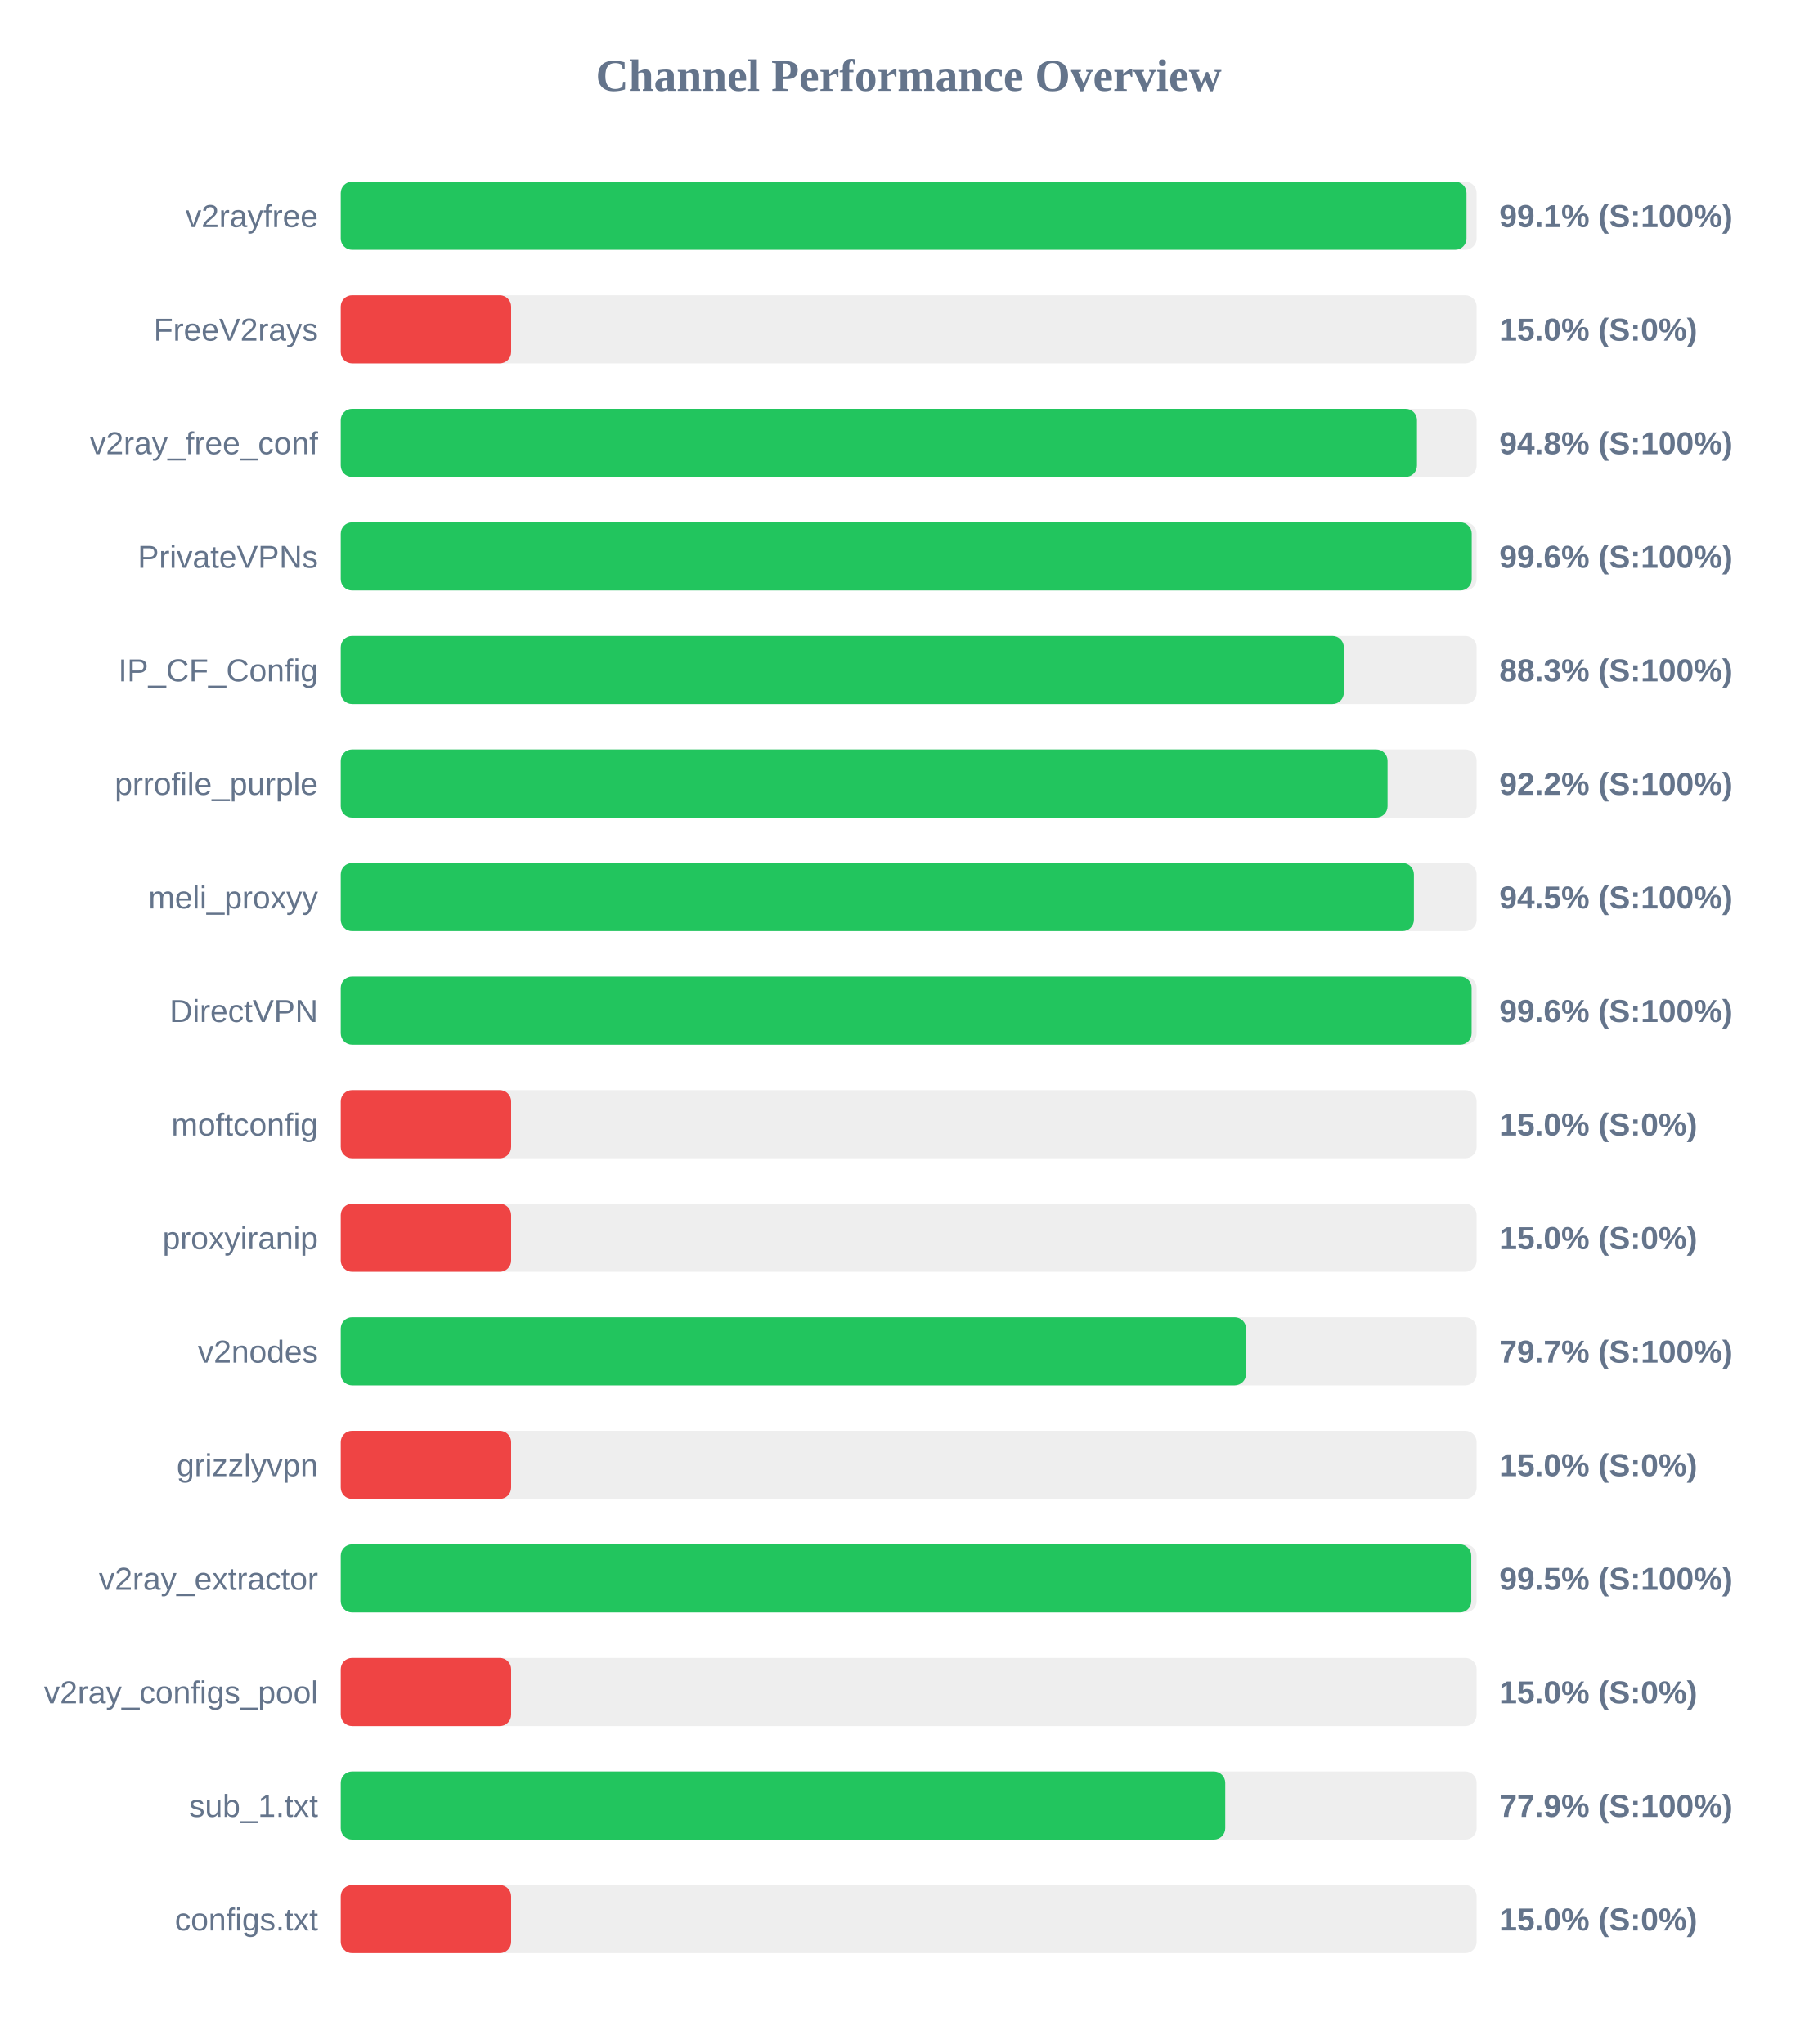
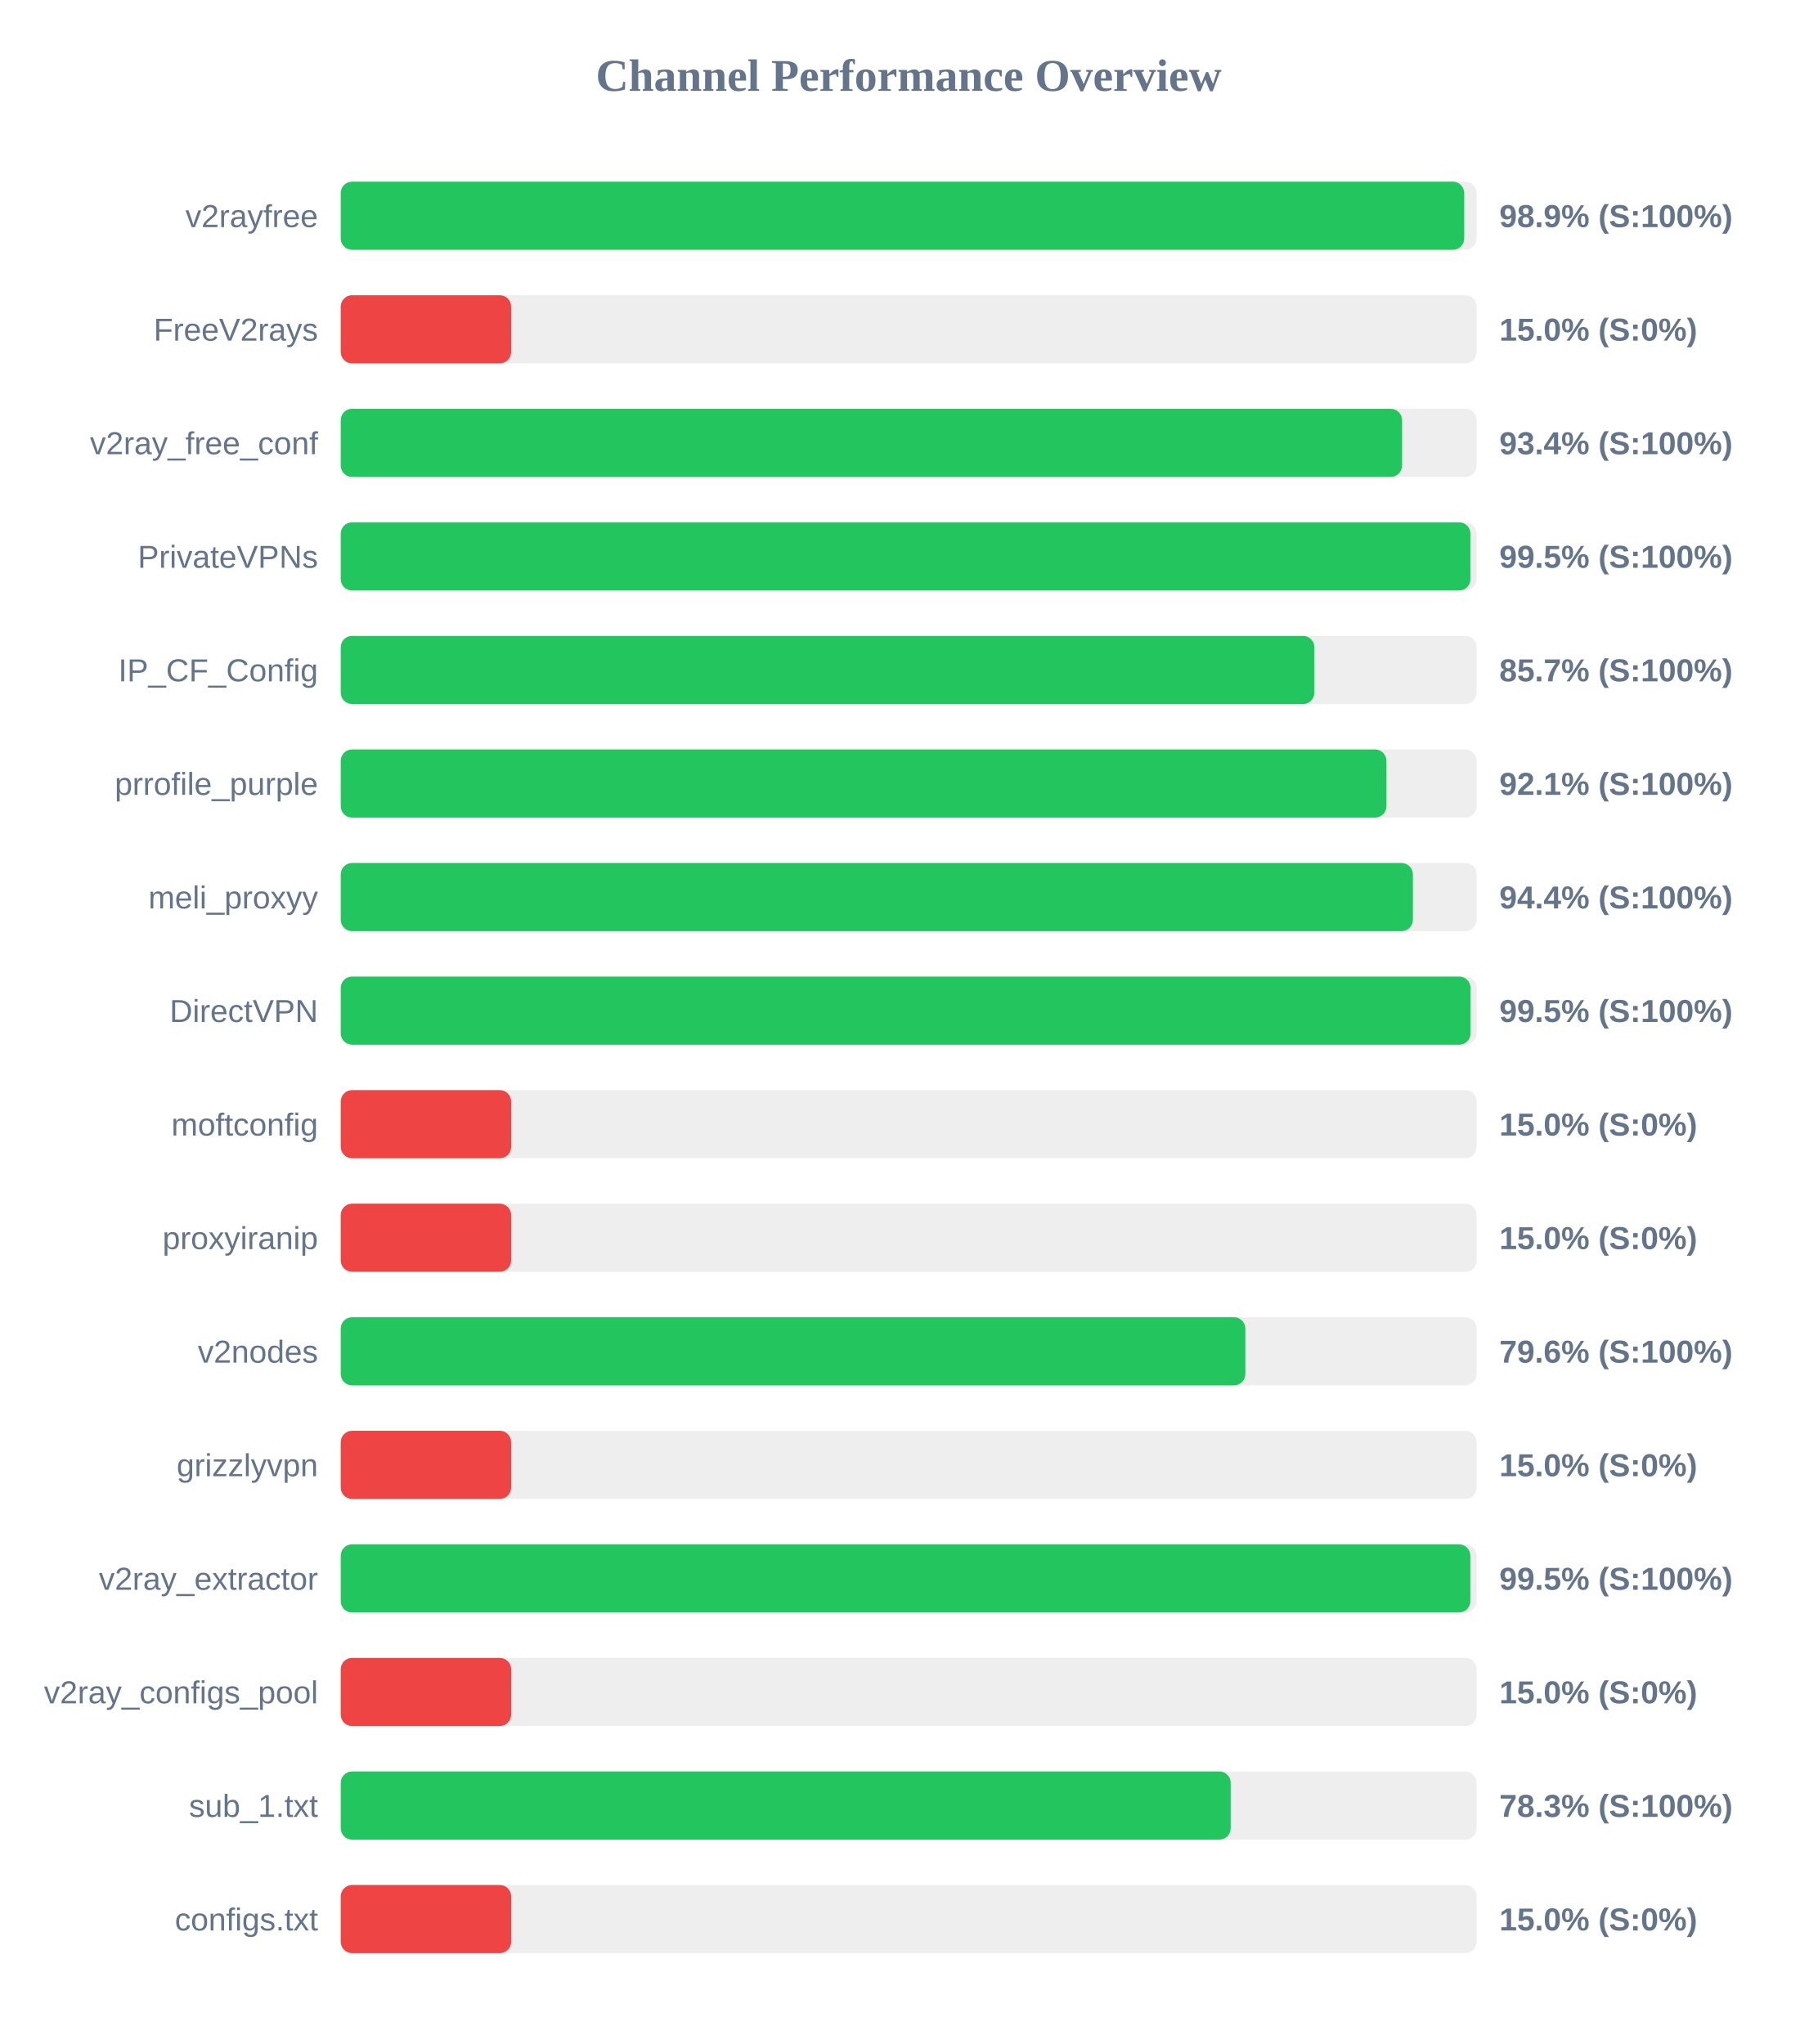
<svg xmlns="http://www.w3.org/2000/svg" width="800" height="900" version="1.1">
  <style>
        .row { font: 14px Arial; fill: #64748b; }
        .score { font: bold 14px Arial; fill: #64748b; }
    </style>
  <text x="400" y="40" text-anchor="middle" font-size="20px" font-weight="bold" fill="#64748b">Channel Performance Overview</text>
  <rect x="150" y="80" width="500" height="30" fill="#eee" rx="5" />
-   <rect x="150" y="80" width="495.55" height="30" fill="#22c55e" rx="5" />
+   <rect x="150" y="80" width="494.55" height="30" fill="#22c55e" rx="5" />
  <text x="140" y="100" text-anchor="end" class="row">v2rayfree</text>
-   <text x="660" y="100" text-anchor="start" class="score">99.1% (S:100%)</text>
+   <text x="660" y="100" text-anchor="start" class="score">98.9% (S:100%)</text>
  <rect x="150" y="130" width="500" height="30" fill="#eee" rx="5" />
  <rect x="150" y="130" width="75.0" height="30" fill="#ef4444" rx="5" />
  <text x="140" y="150" text-anchor="end" class="row">FreeV2rays</text>
  <text x="660" y="150" text-anchor="start" class="score">15.0% (S:0%)</text>
  <rect x="150" y="180" width="500" height="30" fill="#eee" rx="5" />
-   <rect x="150" y="180" width="473.75" height="30" fill="#22c55e" rx="5" />
+   <rect x="150" y="180" width="467.2" height="30" fill="#22c55e" rx="5" />
  <text x="140" y="200" text-anchor="end" class="row">v2ray_free_conf</text>
-   <text x="660" y="200" text-anchor="start" class="score">94.8% (S:100%)</text>
+   <text x="660" y="200" text-anchor="start" class="score">93.4% (S:100%)</text>
  <rect x="150" y="230" width="500" height="30" fill="#eee" rx="5" />
-   <rect x="150" y="230" width="497.85" height="30" fill="#22c55e" rx="5" />
+   <rect x="150" y="230" width="497.3" height="30" fill="#22c55e" rx="5" />
  <text x="140" y="250" text-anchor="end" class="row">PrivateVPNs</text>
-   <text x="660" y="250" text-anchor="start" class="score">99.6% (S:100%)</text>
+   <text x="660" y="250" text-anchor="start" class="score">99.5% (S:100%)</text>
  <rect x="150" y="280" width="500" height="30" fill="#eee" rx="5" />
-   <rect x="150" y="280" width="441.55" height="30" fill="#22c55e" rx="5" />
+   <rect x="150" y="280" width="428.6" height="30" fill="#22c55e" rx="5" />
  <text x="140" y="300" text-anchor="end" class="row">IP_CF_Config</text>
-   <text x="660" y="300" text-anchor="start" class="score">88.3% (S:100%)</text>
+   <text x="660" y="300" text-anchor="start" class="score">85.7% (S:100%)</text>
  <rect x="150" y="330" width="500" height="30" fill="#eee" rx="5" />
-   <rect x="150" y="330" width="460.8" height="30" fill="#22c55e" rx="5" />
+   <rect x="150" y="330" width="460.3" height="30" fill="#22c55e" rx="5" />
  <text x="140" y="350" text-anchor="end" class="row">prrofile_purple</text>
-   <text x="660" y="350" text-anchor="start" class="score">92.2% (S:100%)</text>
+   <text x="660" y="350" text-anchor="start" class="score">92.1% (S:100%)</text>
  <rect x="150" y="380" width="500" height="30" fill="#eee" rx="5" />
-   <rect x="150" y="380" width="472.4" height="30" fill="#22c55e" rx="5" />
+   <rect x="150" y="380" width="471.95" height="30" fill="#22c55e" rx="5" />
  <text x="140" y="400" text-anchor="end" class="row">meli_proxyy</text>
-   <text x="660" y="400" text-anchor="start" class="score">94.5% (S:100%)</text>
+   <text x="660" y="400" text-anchor="start" class="score">94.4% (S:100%)</text>
  <rect x="150" y="430" width="500" height="30" fill="#eee" rx="5" />
-   <rect x="150" y="430" width="497.8" height="30" fill="#22c55e" rx="5" />
+   <rect x="150" y="430" width="497.35" height="30" fill="#22c55e" rx="5" />
  <text x="140" y="450" text-anchor="end" class="row">DirectVPN</text>
-   <text x="660" y="450" text-anchor="start" class="score">99.6% (S:100%)</text>
+   <text x="660" y="450" text-anchor="start" class="score">99.5% (S:100%)</text>
  <rect x="150" y="480" width="500" height="30" fill="#eee" rx="5" />
  <rect x="150" y="480" width="75.0" height="30" fill="#ef4444" rx="5" />
  <text x="140" y="500" text-anchor="end" class="row">moftconfig</text>
  <text x="660" y="500" text-anchor="start" class="score">15.0% (S:0%)</text>
  <rect x="150" y="530" width="500" height="30" fill="#eee" rx="5" />
  <rect x="150" y="530" width="75.0" height="30" fill="#ef4444" rx="5" />
  <text x="140" y="550" text-anchor="end" class="row">proxyiranip</text>
  <text x="660" y="550" text-anchor="start" class="score">15.0% (S:0%)</text>
  <rect x="150" y="580" width="500" height="30" fill="#eee" rx="5" />
-   <rect x="150" y="580" width="398.5" height="30" fill="#22c55e" rx="5" />
+   <rect x="150" y="580" width="398.2" height="30" fill="#22c55e" rx="5" />
  <text x="140" y="600" text-anchor="end" class="row">v2nodes</text>
-   <text x="660" y="600" text-anchor="start" class="score">79.7% (S:100%)</text>
+   <text x="660" y="600" text-anchor="start" class="score">79.6% (S:100%)</text>
  <rect x="150" y="630" width="500" height="30" fill="#eee" rx="5" />
  <rect x="150" y="630" width="75.0" height="30" fill="#ef4444" rx="5" />
  <text x="140" y="650" text-anchor="end" class="row">grizzlyvpn</text>
  <text x="660" y="650" text-anchor="start" class="score">15.0% (S:0%)</text>
  <rect x="150" y="680" width="500" height="30" fill="#eee" rx="5" />
-   <rect x="150" y="680" width="497.65" height="30" fill="#22c55e" rx="5" />
+   <rect x="150" y="680" width="497.25" height="30" fill="#22c55e" rx="5" />
  <text x="140" y="700" text-anchor="end" class="row">v2ray_extractor</text>
  <text x="660" y="700" text-anchor="start" class="score">99.5% (S:100%)</text>
  <rect x="150" y="730" width="500" height="30" fill="#eee" rx="5" />
  <rect x="150" y="730" width="75.0" height="30" fill="#ef4444" rx="5" />
  <text x="140" y="750" text-anchor="end" class="row">v2ray_configs_pool</text>
  <text x="660" y="750" text-anchor="start" class="score">15.0% (S:0%)</text>
  <rect x="150" y="780" width="500" height="30" fill="#eee" rx="5" />
-   <rect x="150" y="780" width="389.35" height="30" fill="#22c55e" rx="5" />
+   <rect x="150" y="780" width="391.75" height="30" fill="#22c55e" rx="5" />
  <text x="140" y="800" text-anchor="end" class="row">sub_1.txt</text>
-   <text x="660" y="800" text-anchor="start" class="score">77.9% (S:100%)</text>
+   <text x="660" y="800" text-anchor="start" class="score">78.3% (S:100%)</text>
  <rect x="150" y="830" width="500" height="30" fill="#eee" rx="5" />
  <rect x="150" y="830" width="75.0" height="30" fill="#ef4444" rx="5" />
  <text x="140" y="850" text-anchor="end" class="row">configs.txt</text>
  <text x="660" y="850" text-anchor="start" class="score">15.0% (S:0%)</text>
</svg>
